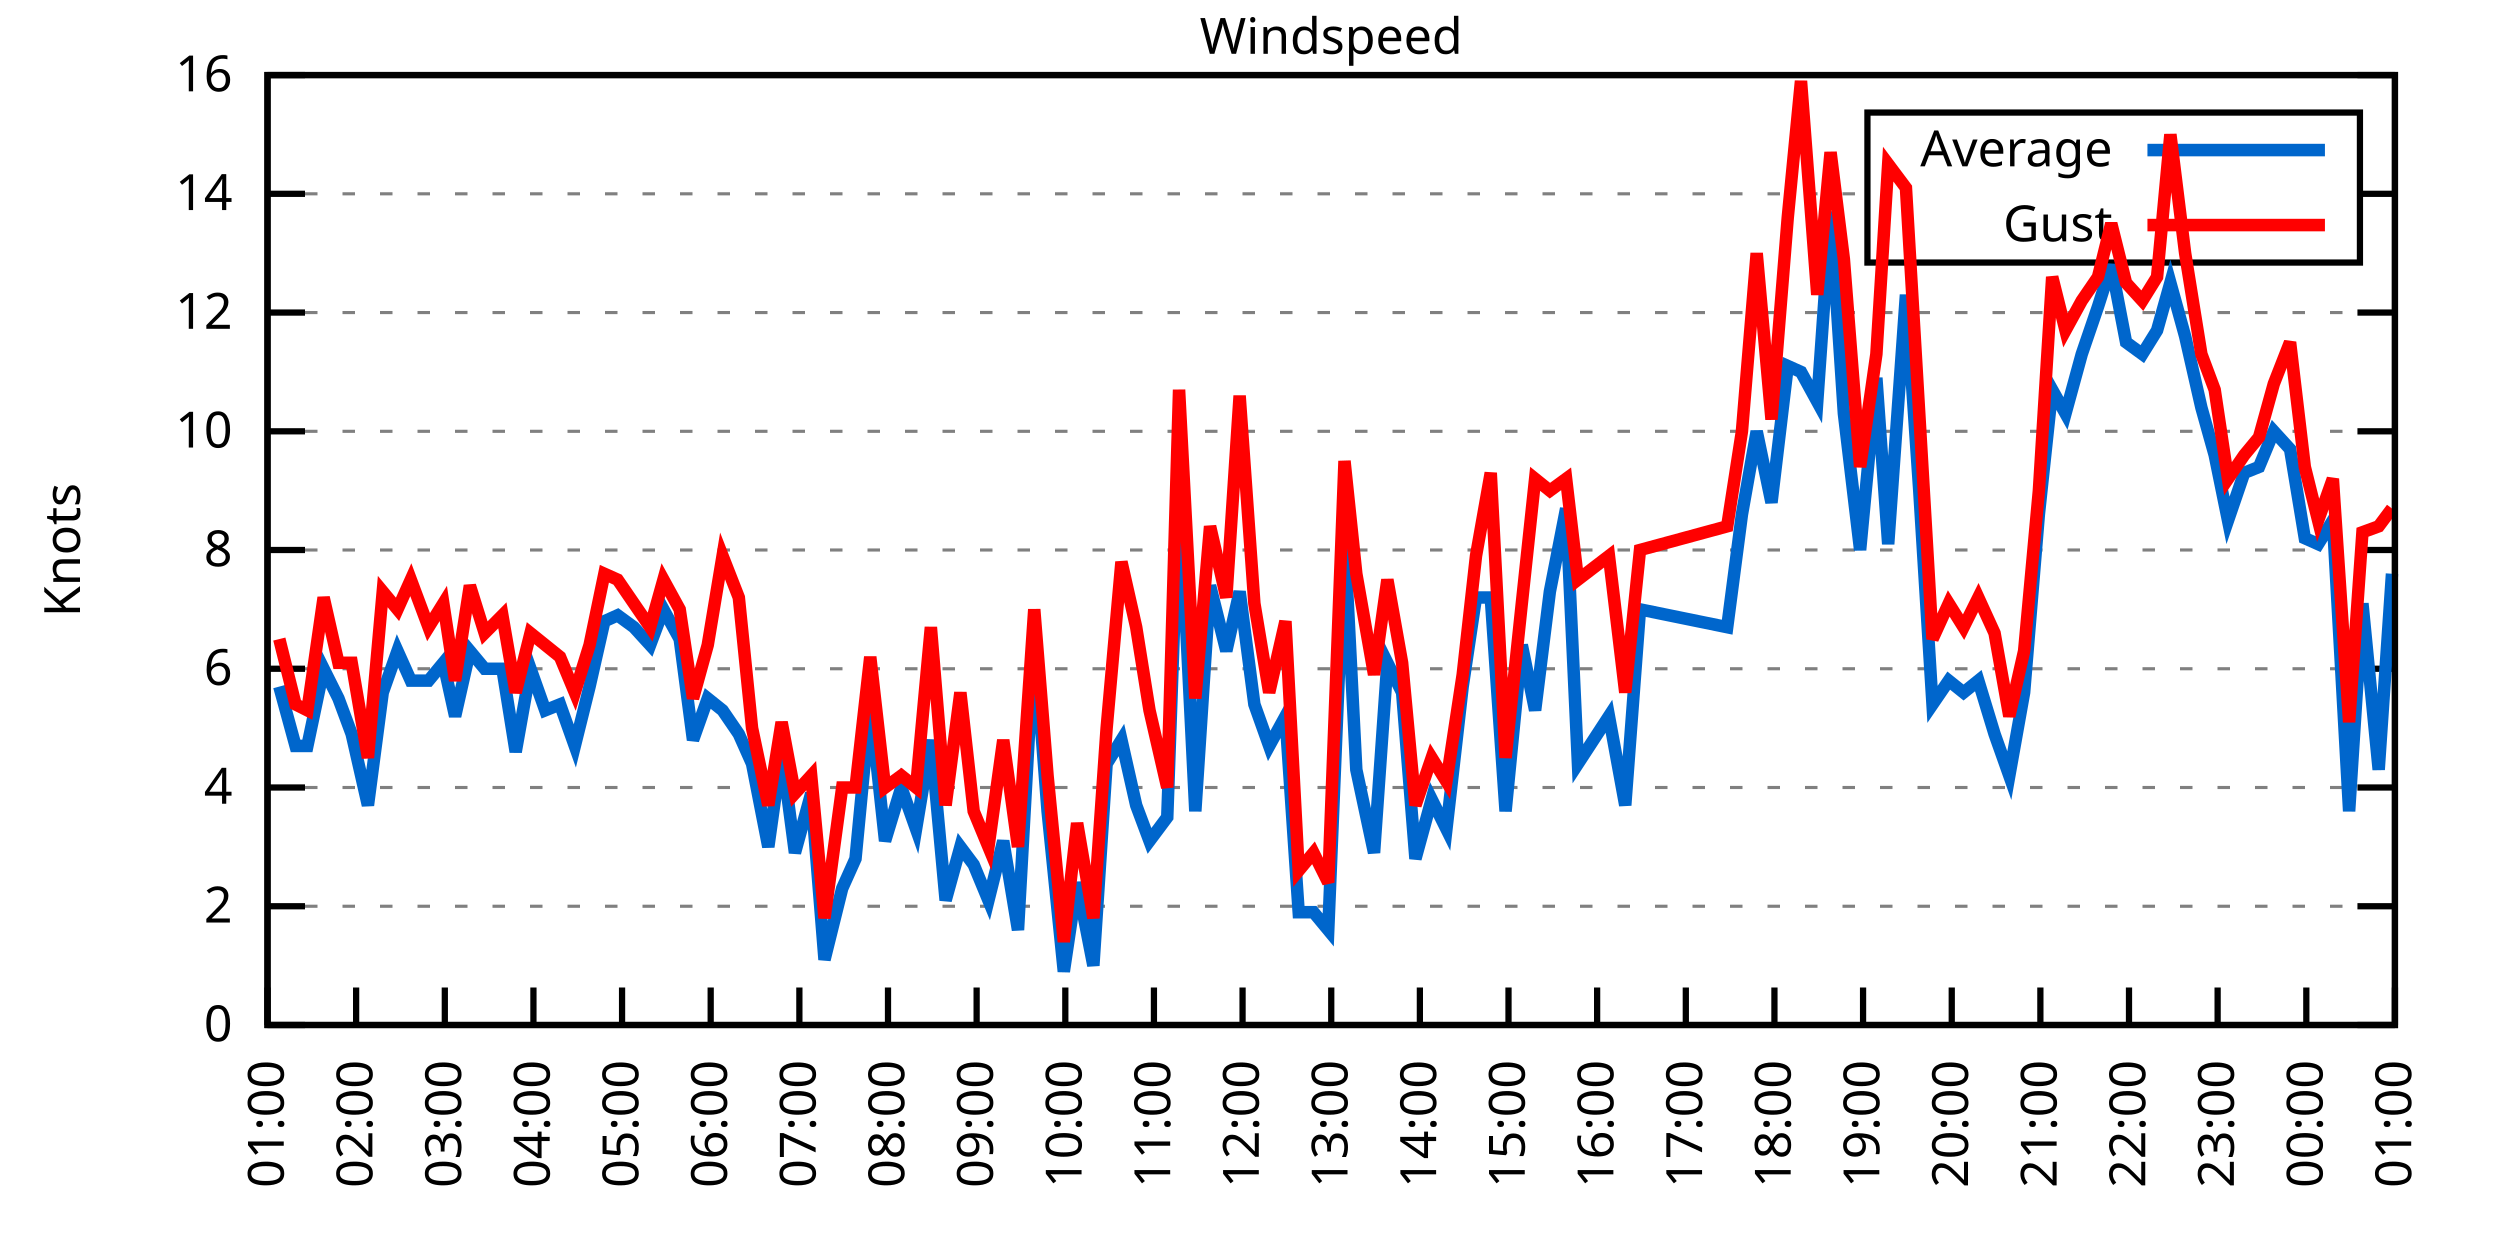
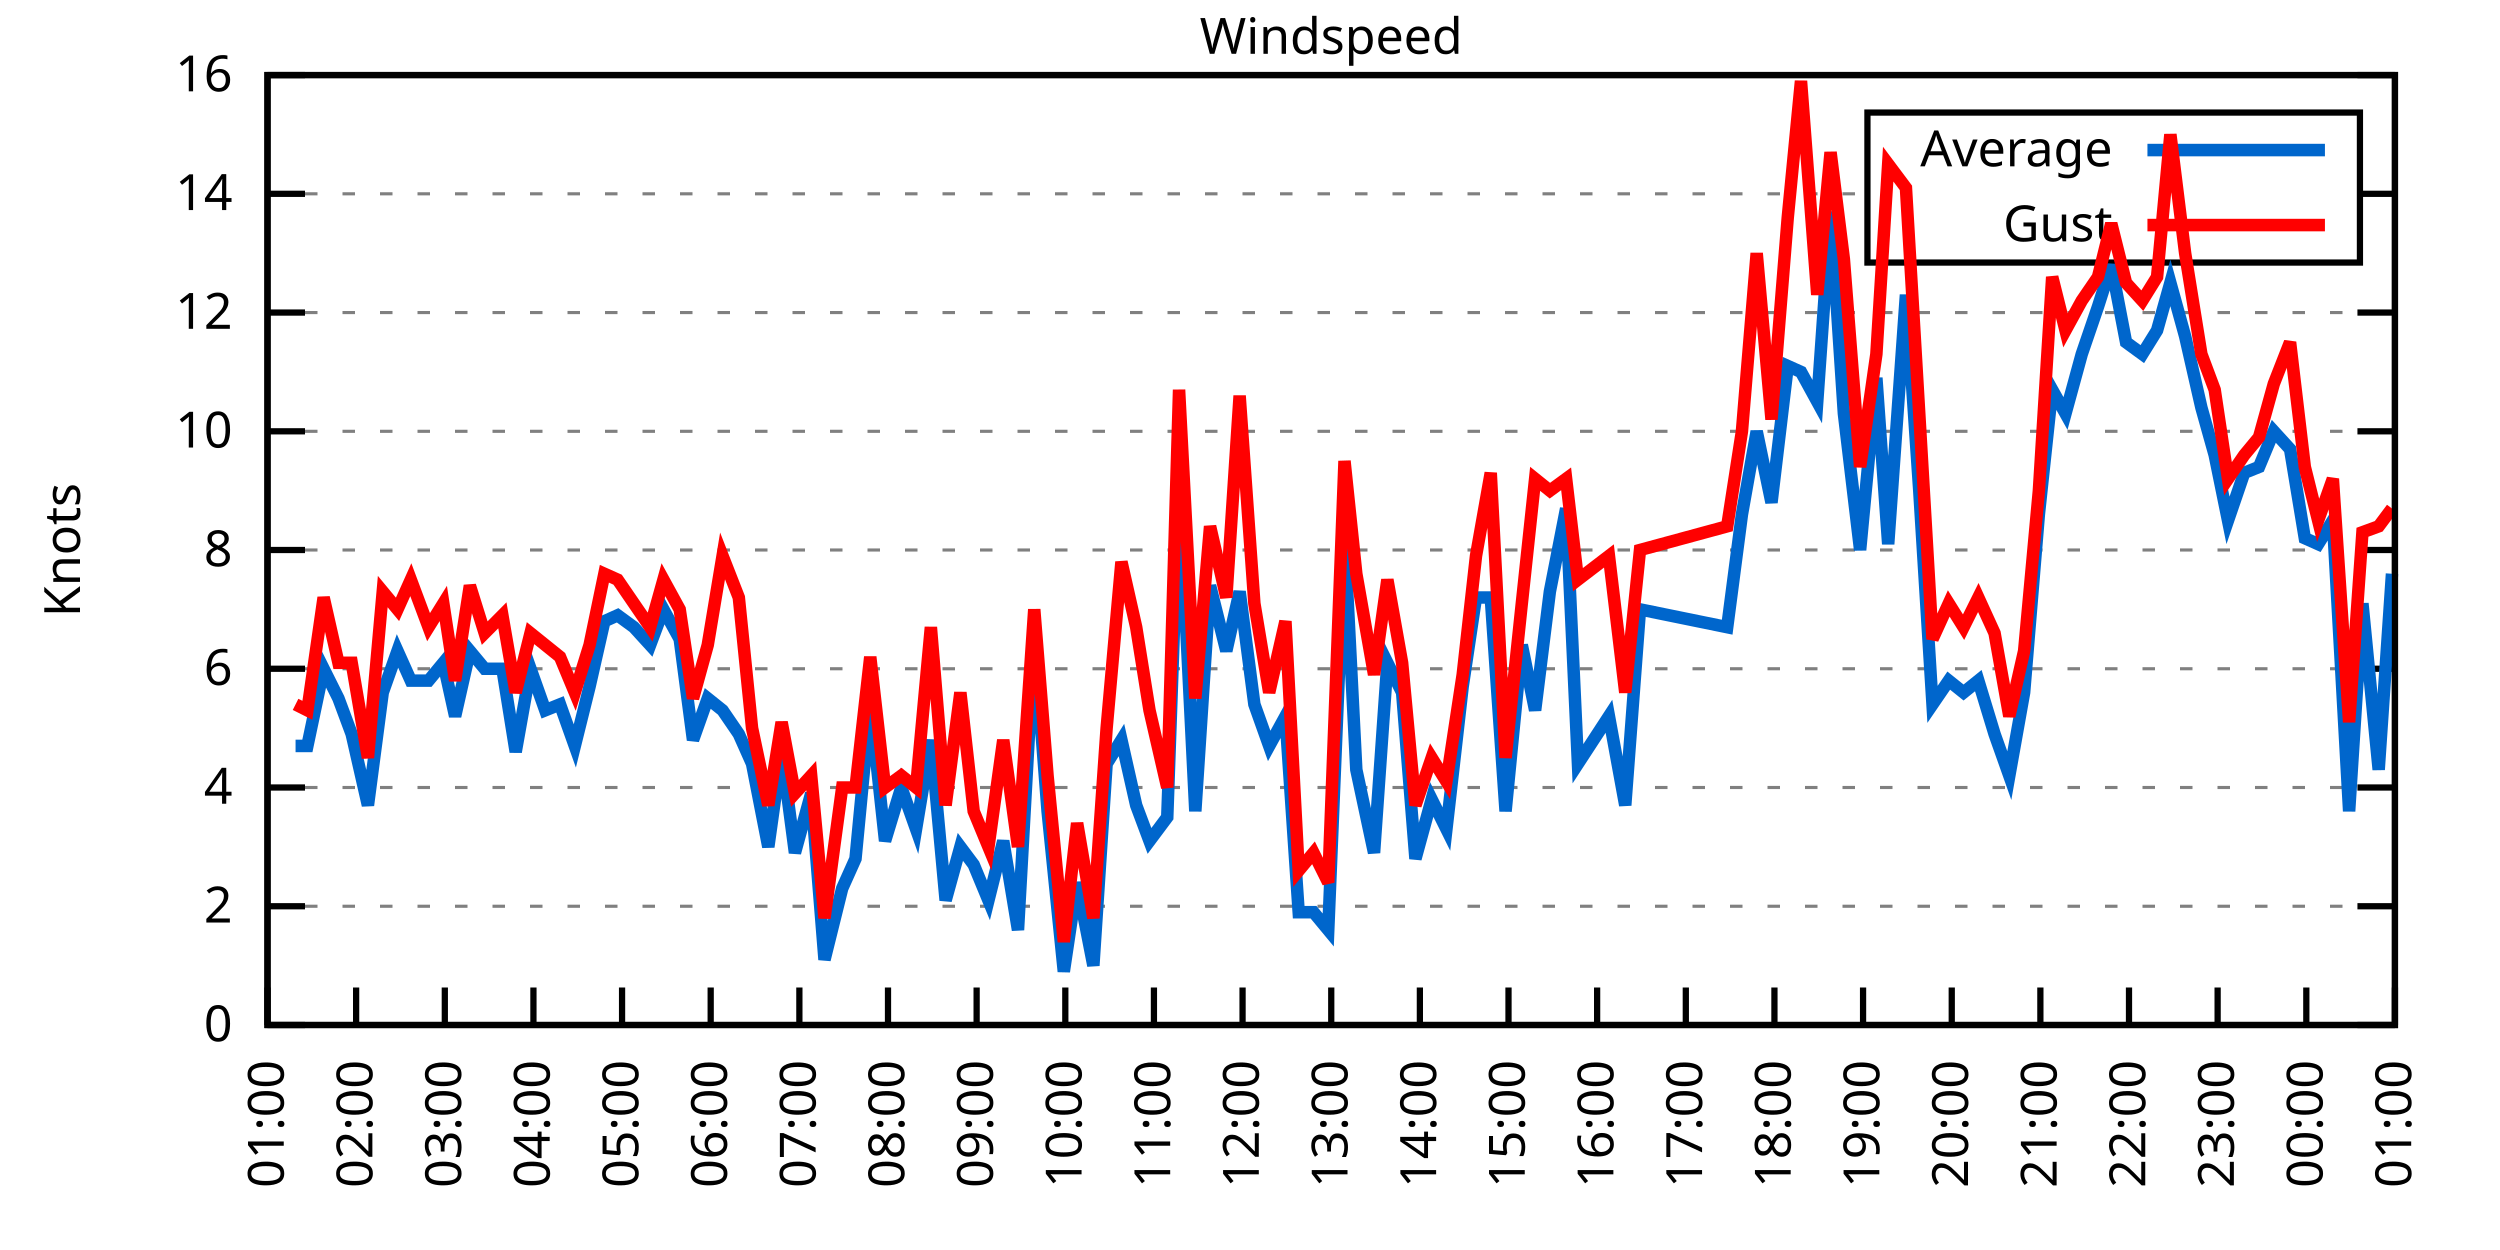
<svg xmlns="http://www.w3.org/2000/svg" xmlns:xlink="http://www.w3.org/1999/xlink" width="400" height="200" viewBox="0 0 400 200">
  <g id="gnuplot_canvas">
    <rect x="0" y="0" width="400" height="200" fill="none" />
    <defs>
      <circle id="gpDot" r="0.5" stroke-width="0.5" stroke="currentColor" />
      <path id="gpPt0" stroke-width="0.333" stroke="currentColor" d="M-1,0 h2 M0,-1 v2" />
      <path id="gpPt1" stroke-width="0.333" stroke="currentColor" d="M-1,-1 L1,1 M1,-1 L-1,1" />
      <path id="gpPt2" stroke-width="0.333" stroke="currentColor" d="M-1,0 L1,0 M0,-1 L0,1 M-1,-1 L1,1 M-1,1 L1,-1" />
      <rect id="gpPt3" stroke-width="0.333" stroke="currentColor" x="-1" y="-1" width="2" height="2" />
      <rect id="gpPt4" stroke-width="0.333" stroke="currentColor" fill="currentColor" x="-1" y="-1" width="2" height="2" />
      <circle id="gpPt5" stroke-width="0.333" stroke="currentColor" cx="0" cy="0" r="1" />
      <use xlink:href="#gpPt5" id="gpPt6" fill="currentColor" stroke="none" />
      <path id="gpPt7" stroke-width="0.333" stroke="currentColor" d="M0,-1.33 L-1.33,0.67 L1.33,0.67 z" />
      <use xlink:href="#gpPt7" id="gpPt8" fill="currentColor" stroke="none" />
      <use xlink:href="#gpPt7" id="gpPt9" stroke="currentColor" transform="rotate(180)" />
      <use xlink:href="#gpPt9" id="gpPt10" fill="currentColor" stroke="none" />
      <use xlink:href="#gpPt3" id="gpPt11" stroke="currentColor" transform="rotate(45)" />
      <use xlink:href="#gpPt11" id="gpPt12" fill="currentColor" stroke="none" />
      <path id="gpPt13" stroke-width="0.333" stroke="currentColor" d="M0,1.330 L1.265,0.411 L0.782,-1.067 L-0.782,-1.076 L-1.265,0.411 z" />
      <use xlink:href="#gpPt13" id="gpPt14" fill="currentColor" stroke="none" />
      <filter id="textbox" filterUnits="objectBoundingBox" x="0" y="0" height="1" width="1">
        <feFlood flood-color="white" flood-opacity="1" result="bgnd" />
        <feComposite in="SourceGraphic" in2="bgnd" operator="atop" />
      </filter>
      <filter id="greybox" filterUnits="objectBoundingBox" x="0" y="0" height="1" width="1">
        <feFlood flood-color="lightgrey" flood-opacity="1" result="grey" />
        <feComposite in="SourceGraphic" in2="grey" operator="atop" />
      </filter>
    </defs>
    <g fill="none" color="white" stroke="currentColor" stroke-width="1.00" stroke-linecap="butt" stroke-linejoin="miter">
</g>
    <g fill="none" color="black" stroke="currentColor" stroke-width="1.00" stroke-linecap="butt" stroke-linejoin="miter">
      <g stroke="none" shape-rendering="crispEdges">
        <polygon fill="rgb(255, 255, 255)" points="42.80,164.00 383.18,164.00 383.18,12.02 42.80,12.02 " />
      </g>
    </g>
    <g fill="none" color="black" stroke="currentColor" stroke-width="1.00" stroke-linecap="butt" stroke-linejoin="miter">
</g>
    <g fill="none" color="black" stroke="black" stroke-width="0.50" stroke-linecap="butt" stroke-linejoin="miter">
</g>
    <g fill="none" color="gray" stroke="currentColor" stroke-width="0.50" stroke-linecap="butt" stroke-linejoin="miter">
      <path stroke="gray" stroke-dasharray="2,4" class="gridline" d="M42.80,164.00 L383.19,164.00  " />
    </g>
    <g fill="none" color="gray" stroke="gray" stroke-width="1.00" stroke-linecap="butt" stroke-linejoin="miter">
</g>
    <g fill="none" color="black" stroke="currentColor" stroke-width="1.00" stroke-linecap="butt" stroke-linejoin="miter">
      <path stroke="black" d="M42.80,164.00 L48.80,164.00 M383.19,164.00 L377.19,164.00  " />
      <g transform="translate(37.20,166.60)" stroke="none" fill="black" font-family="Sans" font-size="8.00" text-anchor="end">
        <text>
          <tspan font-family="Sans"> 0</tspan>
        </text>
      </g>
    </g>
    <g fill="none" color="black" stroke="currentColor" stroke-width="1.00" stroke-linecap="butt" stroke-linejoin="miter">
</g>
    <g fill="none" color="black" stroke="black" stroke-width="0.50" stroke-linecap="butt" stroke-linejoin="miter">
</g>
    <g fill="none" color="gray" stroke="currentColor" stroke-width="0.50" stroke-linecap="butt" stroke-linejoin="miter">
      <path stroke="gray" stroke-dasharray="2,4" class="gridline" d="M42.80,145.00 L383.19,145.00  " />
    </g>
    <g fill="none" color="gray" stroke="gray" stroke-width="1.00" stroke-linecap="butt" stroke-linejoin="miter">
</g>
    <g fill="none" color="black" stroke="currentColor" stroke-width="1.00" stroke-linecap="butt" stroke-linejoin="miter">
      <path stroke="black" d="M42.80,145.00 L48.80,145.00 M383.19,145.00 L377.19,145.00  " />
      <g transform="translate(37.20,147.60)" stroke="none" fill="black" font-family="Sans" font-size="8.00" text-anchor="end">
        <text>
          <tspan font-family="Sans"> 2</tspan>
        </text>
      </g>
    </g>
    <g fill="none" color="black" stroke="currentColor" stroke-width="1.00" stroke-linecap="butt" stroke-linejoin="miter">
</g>
    <g fill="none" color="black" stroke="black" stroke-width="0.50" stroke-linecap="butt" stroke-linejoin="miter">
</g>
    <g fill="none" color="gray" stroke="currentColor" stroke-width="0.50" stroke-linecap="butt" stroke-linejoin="miter">
      <path stroke="gray" stroke-dasharray="2,4" class="gridline" d="M42.80,126.00 L383.19,126.00  " />
    </g>
    <g fill="none" color="gray" stroke="gray" stroke-width="1.00" stroke-linecap="butt" stroke-linejoin="miter">
</g>
    <g fill="none" color="black" stroke="currentColor" stroke-width="1.00" stroke-linecap="butt" stroke-linejoin="miter">
      <path stroke="black" d="M42.80,126.00 L48.80,126.00 M383.19,126.00 L377.19,126.00  " />
      <g transform="translate(37.20,128.60)" stroke="none" fill="black" font-family="Sans" font-size="8.00" text-anchor="end">
        <text>
          <tspan font-family="Sans"> 4</tspan>
        </text>
      </g>
    </g>
    <g fill="none" color="black" stroke="currentColor" stroke-width="1.00" stroke-linecap="butt" stroke-linejoin="miter">
</g>
    <g fill="none" color="black" stroke="black" stroke-width="0.50" stroke-linecap="butt" stroke-linejoin="miter">
</g>
    <g fill="none" color="gray" stroke="currentColor" stroke-width="0.50" stroke-linecap="butt" stroke-linejoin="miter">
      <path stroke="gray" stroke-dasharray="2,4" class="gridline" d="M42.80,107.00 L383.19,107.00  " />
    </g>
    <g fill="none" color="gray" stroke="gray" stroke-width="1.00" stroke-linecap="butt" stroke-linejoin="miter">
</g>
    <g fill="none" color="black" stroke="currentColor" stroke-width="1.00" stroke-linecap="butt" stroke-linejoin="miter">
      <path stroke="black" d="M42.80,107.00 L48.80,107.00 M383.19,107.00 L377.19,107.00  " />
      <g transform="translate(37.20,109.60)" stroke="none" fill="black" font-family="Sans" font-size="8.00" text-anchor="end">
        <text>
          <tspan font-family="Sans"> 6</tspan>
        </text>
      </g>
    </g>
    <g fill="none" color="black" stroke="currentColor" stroke-width="1.00" stroke-linecap="butt" stroke-linejoin="miter">
</g>
    <g fill="none" color="black" stroke="black" stroke-width="0.50" stroke-linecap="butt" stroke-linejoin="miter">
</g>
    <g fill="none" color="gray" stroke="currentColor" stroke-width="0.50" stroke-linecap="butt" stroke-linejoin="miter">
      <path stroke="gray" stroke-dasharray="2,4" class="gridline" d="M42.80,88.00 L383.19,88.00  " />
    </g>
    <g fill="none" color="gray" stroke="gray" stroke-width="1.00" stroke-linecap="butt" stroke-linejoin="miter">
</g>
    <g fill="none" color="black" stroke="currentColor" stroke-width="1.00" stroke-linecap="butt" stroke-linejoin="miter">
      <path stroke="black" d="M42.80,88.00 L48.80,88.00 M383.19,88.00 L377.19,88.00  " />
      <g transform="translate(37.20,90.60)" stroke="none" fill="black" font-family="Sans" font-size="8.00" text-anchor="end">
        <text>
          <tspan font-family="Sans"> 8</tspan>
        </text>
      </g>
    </g>
    <g fill="none" color="black" stroke="currentColor" stroke-width="1.00" stroke-linecap="butt" stroke-linejoin="miter">
</g>
    <g fill="none" color="black" stroke="black" stroke-width="0.50" stroke-linecap="butt" stroke-linejoin="miter">
</g>
    <g fill="none" color="gray" stroke="currentColor" stroke-width="0.50" stroke-linecap="butt" stroke-linejoin="miter">
      <path stroke="gray" stroke-dasharray="2,4" class="gridline" d="M42.80,69.01 L383.19,69.01  " />
    </g>
    <g fill="none" color="gray" stroke="gray" stroke-width="1.00" stroke-linecap="butt" stroke-linejoin="miter">
</g>
    <g fill="none" color="black" stroke="currentColor" stroke-width="1.00" stroke-linecap="butt" stroke-linejoin="miter">
      <path stroke="black" d="M42.80,69.01 L48.80,69.01 M383.19,69.01 L377.19,69.01  " />
      <g transform="translate(37.20,71.61)" stroke="none" fill="black" font-family="Sans" font-size="8.00" text-anchor="end">
        <text>
          <tspan font-family="Sans"> 10</tspan>
        </text>
      </g>
    </g>
    <g fill="none" color="black" stroke="currentColor" stroke-width="1.00" stroke-linecap="butt" stroke-linejoin="miter">
</g>
    <g fill="none" color="black" stroke="black" stroke-width="0.50" stroke-linecap="butt" stroke-linejoin="miter">
</g>
    <g fill="none" color="gray" stroke="currentColor" stroke-width="0.50" stroke-linecap="butt" stroke-linejoin="miter">
      <path stroke="gray" stroke-dasharray="2,4" class="gridline" d="M42.80,50.01 L383.19,50.01  " />
    </g>
    <g fill="none" color="gray" stroke="gray" stroke-width="1.00" stroke-linecap="butt" stroke-linejoin="miter">
</g>
    <g fill="none" color="black" stroke="currentColor" stroke-width="1.00" stroke-linecap="butt" stroke-linejoin="miter">
      <path stroke="black" d="M42.80,50.01 L48.80,50.01 M383.19,50.01 L377.19,50.01  " />
      <g transform="translate(37.20,52.61)" stroke="none" fill="black" font-family="Sans" font-size="8.00" text-anchor="end">
        <text>
          <tspan font-family="Sans"> 12</tspan>
        </text>
      </g>
    </g>
    <g fill="none" color="black" stroke="currentColor" stroke-width="1.00" stroke-linecap="butt" stroke-linejoin="miter">
</g>
    <g fill="none" color="black" stroke="black" stroke-width="0.50" stroke-linecap="butt" stroke-linejoin="miter">
</g>
    <g fill="none" color="gray" stroke="currentColor" stroke-width="0.50" stroke-linecap="butt" stroke-linejoin="miter">
      <path stroke="gray" stroke-dasharray="2,4" class="gridline" d="M42.80,31.01 L298.79,31.01 M377.59,31.01 L383.19,31.01  " />
    </g>
    <g fill="none" color="gray" stroke="gray" stroke-width="1.00" stroke-linecap="butt" stroke-linejoin="miter">
</g>
    <g fill="none" color="black" stroke="currentColor" stroke-width="1.00" stroke-linecap="butt" stroke-linejoin="miter">
      <path stroke="black" d="M42.80,31.01 L48.80,31.01 M383.19,31.01 L377.19,31.01  " />
      <g transform="translate(37.20,33.61)" stroke="none" fill="black" font-family="Sans" font-size="8.00" text-anchor="end">
        <text>
          <tspan font-family="Sans"> 14</tspan>
        </text>
      </g>
    </g>
    <g fill="none" color="black" stroke="currentColor" stroke-width="1.00" stroke-linecap="butt" stroke-linejoin="miter">
</g>
    <g fill="none" color="black" stroke="black" stroke-width="0.50" stroke-linecap="butt" stroke-linejoin="miter">
</g>
    <g fill="none" color="gray" stroke="currentColor" stroke-width="0.50" stroke-linecap="butt" stroke-linejoin="miter">
      <path stroke="gray" stroke-dasharray="2,4" class="gridline" d="M42.80,12.01 L383.19,12.01  " />
    </g>
    <g fill="none" color="gray" stroke="gray" stroke-width="1.00" stroke-linecap="butt" stroke-linejoin="miter">
</g>
    <g fill="none" color="black" stroke="currentColor" stroke-width="1.00" stroke-linecap="butt" stroke-linejoin="miter">
      <path stroke="black" d="M42.80,12.01 L48.80,12.01 M383.19,12.01 L377.19,12.01  " />
      <g transform="translate(37.20,14.61)" stroke="none" fill="black" font-family="Sans" font-size="8.00" text-anchor="end">
        <text>
          <tspan font-family="Sans"> 16</tspan>
        </text>
      </g>
    </g>
    <g fill="none" color="black" stroke="currentColor" stroke-width="1.00" stroke-linecap="butt" stroke-linejoin="miter">
      <path stroke="black" d="M42.80,164.00 L42.80,158.00  " />
      <g transform="translate(45.40,169.60) rotate(270.00)" stroke="none" fill="black" font-family="Sans" font-size="8.00" text-anchor="end">
        <text>
          <tspan font-family="Sans">01:00</tspan>
        </text>
      </g>
    </g>
    <g fill="none" color="black" stroke="currentColor" stroke-width="1.00" stroke-linecap="butt" stroke-linejoin="miter">
      <path stroke="black" d="M56.98,164.00 L56.98,158.00  " />
      <g transform="translate(59.58,169.60) rotate(270.00)" stroke="none" fill="black" font-family="Sans" font-size="8.00" text-anchor="end">
        <text>
          <tspan font-family="Sans">02:00</tspan>
        </text>
      </g>
    </g>
    <g fill="none" color="black" stroke="currentColor" stroke-width="1.00" stroke-linecap="butt" stroke-linejoin="miter">
      <path stroke="black" d="M71.17,164.00 L71.17,158.00  " />
      <g transform="translate(73.77,169.60) rotate(270.00)" stroke="none" fill="black" font-family="Sans" font-size="8.00" text-anchor="end">
        <text>
          <tspan font-family="Sans">03:00</tspan>
        </text>
      </g>
    </g>
    <g fill="none" color="black" stroke="currentColor" stroke-width="1.00" stroke-linecap="butt" stroke-linejoin="miter">
      <path stroke="black" d="M85.35,164.00 L85.35,158.00  " />
      <g transform="translate(87.95,169.60) rotate(270.00)" stroke="none" fill="black" font-family="Sans" font-size="8.00" text-anchor="end">
        <text>
          <tspan font-family="Sans">04:00</tspan>
        </text>
      </g>
    </g>
    <g fill="none" color="black" stroke="currentColor" stroke-width="1.00" stroke-linecap="butt" stroke-linejoin="miter">
      <path stroke="black" d="M99.53,164.00 L99.53,158.00  " />
      <g transform="translate(102.13,169.60) rotate(270.00)" stroke="none" fill="black" font-family="Sans" font-size="8.00" text-anchor="end">
        <text>
          <tspan font-family="Sans">05:00</tspan>
        </text>
      </g>
    </g>
    <g fill="none" color="black" stroke="currentColor" stroke-width="1.00" stroke-linecap="butt" stroke-linejoin="miter">
      <path stroke="black" d="M113.71,164.00 L113.71,158.00  " />
      <g transform="translate(116.31,169.60) rotate(270.00)" stroke="none" fill="black" font-family="Sans" font-size="8.00" text-anchor="end">
        <text>
          <tspan font-family="Sans">06:00</tspan>
        </text>
      </g>
    </g>
    <g fill="none" color="black" stroke="currentColor" stroke-width="1.00" stroke-linecap="butt" stroke-linejoin="miter">
      <path stroke="black" d="M127.90,164.00 L127.90,158.00  " />
      <g transform="translate(130.50,169.60) rotate(270.00)" stroke="none" fill="black" font-family="Sans" font-size="8.00" text-anchor="end">
        <text>
          <tspan font-family="Sans">07:00</tspan>
        </text>
      </g>
    </g>
    <g fill="none" color="black" stroke="currentColor" stroke-width="1.00" stroke-linecap="butt" stroke-linejoin="miter">
      <path stroke="black" d="M142.08,164.00 L142.08,158.00  " />
      <g transform="translate(144.68,169.60) rotate(270.00)" stroke="none" fill="black" font-family="Sans" font-size="8.00" text-anchor="end">
        <text>
          <tspan font-family="Sans">08:00</tspan>
        </text>
      </g>
    </g>
    <g fill="none" color="black" stroke="currentColor" stroke-width="1.00" stroke-linecap="butt" stroke-linejoin="miter">
      <path stroke="black" d="M156.26,164.00 L156.26,158.00  " />
      <g transform="translate(158.86,169.60) rotate(270.00)" stroke="none" fill="black" font-family="Sans" font-size="8.00" text-anchor="end">
        <text>
          <tspan font-family="Sans">09:00</tspan>
        </text>
      </g>
    </g>
    <g fill="none" color="black" stroke="currentColor" stroke-width="1.00" stroke-linecap="butt" stroke-linejoin="miter">
      <path stroke="black" d="M170.45,164.00 L170.45,158.00  " />
      <g transform="translate(173.05,169.60) rotate(270.00)" stroke="none" fill="black" font-family="Sans" font-size="8.00" text-anchor="end">
        <text>
          <tspan font-family="Sans">10:00</tspan>
        </text>
      </g>
    </g>
    <g fill="none" color="black" stroke="currentColor" stroke-width="1.00" stroke-linecap="butt" stroke-linejoin="miter">
      <path stroke="black" d="M184.63,164.00 L184.63,158.00  " />
      <g transform="translate(187.23,169.60) rotate(270.00)" stroke="none" fill="black" font-family="Sans" font-size="8.00" text-anchor="end">
        <text>
          <tspan font-family="Sans">11:00</tspan>
        </text>
      </g>
    </g>
    <g fill="none" color="black" stroke="currentColor" stroke-width="1.00" stroke-linecap="butt" stroke-linejoin="miter">
      <path stroke="black" d="M198.81,164.00 L198.81,158.00  " />
      <g transform="translate(201.41,169.60) rotate(270.00)" stroke="none" fill="black" font-family="Sans" font-size="8.00" text-anchor="end">
        <text>
          <tspan font-family="Sans">12:00</tspan>
        </text>
      </g>
    </g>
    <g fill="none" color="black" stroke="currentColor" stroke-width="1.00" stroke-linecap="butt" stroke-linejoin="miter">
      <path stroke="black" d="M213.00,164.00 L213.00,158.00  " />
      <g transform="translate(215.60,169.60) rotate(270.00)" stroke="none" fill="black" font-family="Sans" font-size="8.00" text-anchor="end">
        <text>
          <tspan font-family="Sans">13:00</tspan>
        </text>
      </g>
    </g>
    <g fill="none" color="black" stroke="currentColor" stroke-width="1.00" stroke-linecap="butt" stroke-linejoin="miter">
      <path stroke="black" d="M227.18,164.00 L227.18,158.00  " />
      <g transform="translate(229.78,169.60) rotate(270.00)" stroke="none" fill="black" font-family="Sans" font-size="8.00" text-anchor="end">
        <text>
          <tspan font-family="Sans">14:00</tspan>
        </text>
      </g>
    </g>
    <g fill="none" color="black" stroke="currentColor" stroke-width="1.00" stroke-linecap="butt" stroke-linejoin="miter">
      <path stroke="black" d="M241.36,164.00 L241.36,158.00  " />
      <g transform="translate(243.96,169.60) rotate(270.00)" stroke="none" fill="black" font-family="Sans" font-size="8.00" text-anchor="end">
        <text>
          <tspan font-family="Sans">15:00</tspan>
        </text>
      </g>
    </g>
    <g fill="none" color="black" stroke="currentColor" stroke-width="1.00" stroke-linecap="butt" stroke-linejoin="miter">
      <path stroke="black" d="M255.54,164.00 L255.54,158.00  " />
      <g transform="translate(258.14,169.60) rotate(270.00)" stroke="none" fill="black" font-family="Sans" font-size="8.00" text-anchor="end">
        <text>
          <tspan font-family="Sans">16:00</tspan>
        </text>
      </g>
    </g>
    <g fill="none" color="black" stroke="currentColor" stroke-width="1.00" stroke-linecap="butt" stroke-linejoin="miter">
      <path stroke="black" d="M269.73,164.00 L269.73,158.00  " />
      <g transform="translate(272.33,169.60) rotate(270.00)" stroke="none" fill="black" font-family="Sans" font-size="8.00" text-anchor="end">
        <text>
          <tspan font-family="Sans">17:00</tspan>
        </text>
      </g>
    </g>
    <g fill="none" color="black" stroke="currentColor" stroke-width="1.00" stroke-linecap="butt" stroke-linejoin="miter">
      <path stroke="black" d="M283.91,164.00 L283.91,158.00  " />
      <g transform="translate(286.51,169.60) rotate(270.00)" stroke="none" fill="black" font-family="Sans" font-size="8.00" text-anchor="end">
        <text>
          <tspan font-family="Sans">18:00</tspan>
        </text>
      </g>
    </g>
    <g fill="none" color="black" stroke="currentColor" stroke-width="1.00" stroke-linecap="butt" stroke-linejoin="miter">
      <path stroke="black" d="M298.09,164.00 L298.09,158.00  " />
      <g transform="translate(300.69,169.60) rotate(270.00)" stroke="none" fill="black" font-family="Sans" font-size="8.00" text-anchor="end">
        <text>
          <tspan font-family="Sans">19:00</tspan>
        </text>
      </g>
    </g>
    <g fill="none" color="black" stroke="currentColor" stroke-width="1.00" stroke-linecap="butt" stroke-linejoin="miter">
      <path stroke="black" d="M312.28,164.00 L312.28,158.00  " />
      <g transform="translate(314.88,169.60) rotate(270.00)" stroke="none" fill="black" font-family="Sans" font-size="8.00" text-anchor="end">
        <text>
          <tspan font-family="Sans">20:00</tspan>
        </text>
      </g>
    </g>
    <g fill="none" color="black" stroke="currentColor" stroke-width="1.00" stroke-linecap="butt" stroke-linejoin="miter">
      <path stroke="black" d="M326.46,164.00 L326.46,158.00  " />
      <g transform="translate(329.06,169.60) rotate(270.00)" stroke="none" fill="black" font-family="Sans" font-size="8.00" text-anchor="end">
        <text>
          <tspan font-family="Sans">21:00</tspan>
        </text>
      </g>
    </g>
    <g fill="none" color="black" stroke="currentColor" stroke-width="1.00" stroke-linecap="butt" stroke-linejoin="miter">
      <path stroke="black" d="M340.64,164.00 L340.64,158.00  " />
      <g transform="translate(343.24,169.60) rotate(270.00)" stroke="none" fill="black" font-family="Sans" font-size="8.00" text-anchor="end">
        <text>
          <tspan font-family="Sans">22:00</tspan>
        </text>
      </g>
    </g>
    <g fill="none" color="black" stroke="currentColor" stroke-width="1.00" stroke-linecap="butt" stroke-linejoin="miter">
      <path stroke="black" d="M354.82,164.00 L354.82,158.00  " />
      <g transform="translate(357.42,169.60) rotate(270.00)" stroke="none" fill="black" font-family="Sans" font-size="8.00" text-anchor="end">
        <text>
          <tspan font-family="Sans">23:00</tspan>
        </text>
      </g>
    </g>
    <g fill="none" color="black" stroke="currentColor" stroke-width="1.00" stroke-linecap="butt" stroke-linejoin="miter">
      <path stroke="black" d="M369.01,164.00 L369.01,158.00  " />
      <g transform="translate(371.61,169.60) rotate(270.00)" stroke="none" fill="black" font-family="Sans" font-size="8.00" text-anchor="end">
        <text>
          <tspan font-family="Sans">00:00</tspan>
        </text>
      </g>
    </g>
    <g fill="none" color="black" stroke="currentColor" stroke-width="1.00" stroke-linecap="butt" stroke-linejoin="miter">
      <path stroke="black" d="M383.19,164.00 L383.19,158.00  " />
      <g transform="translate(385.79,169.60) rotate(270.00)" stroke="none" fill="black" font-family="Sans" font-size="8.00" text-anchor="end">
        <text>
          <tspan font-family="Sans">01:00</tspan>
        </text>
      </g>
    </g>
    <g fill="none" color="black" stroke="currentColor" stroke-width="1.00" stroke-linecap="butt" stroke-linejoin="miter">
</g>
    <g fill="none" color="black" stroke="currentColor" stroke-width="1.00" stroke-linecap="butt" stroke-linejoin="miter">
      <path stroke="black" d="M42.80,12.01 L42.80,164.00 L383.19,164.00 L383.19,12.01 L42.80,12.01 Z  " />
    </g>
    <g fill="none" color="black" stroke="currentColor" stroke-width="1.00" stroke-linecap="butt" stroke-linejoin="miter">
</g>
    <g fill="none" color="black" stroke="currentColor" stroke-width="1.00" stroke-linecap="butt" stroke-linejoin="miter">
      <path stroke="black" d="M298.79,42.01 L298.79,18.01 L377.59,18.01 L377.59,42.01 L298.79,42.01 Z  " />
    </g>
    <g id="Windspeed_plot_1">
      <g fill="none" color="white" stroke="black" stroke-width="2.00" stroke-linecap="butt" stroke-linejoin="miter">
</g>
      <g fill="none" color="black" stroke="currentColor" stroke-width="2.00" stroke-linecap="butt" stroke-linejoin="miter">
        <g transform="translate(337.99,26.61)" stroke="none" fill="black" font-family="Sans" font-size="8.00" text-anchor="end">
          <text>
            <tspan font-family="Sans">Average</tspan>
          </text>
        </g>
      </g>
      <g fill="none" color="black" stroke="currentColor" stroke-width="2.00" stroke-linecap="butt" stroke-linejoin="miter">
-         <path stroke="rgb(  0, 102, 204)" d="M343.59,24.01 L371.99,24.01 M44.69,109.85 L47.29,119.35 L49.18,119.35 L51.78,107.00 L54.15,111.75 L56.27,117.45   L58.87,128.85 L61.24,110.80 L63.60,104.15 L65.73,108.90 L68.57,108.90 L70.93,106.05 L72.82,114.60 L75.18,104.15   L77.55,107.00 L80.38,107.00 L82.51,120.30 L84.88,107.00 L87.24,113.65 L89.60,112.70 L91.97,119.35 L94.33,109.85   L96.70,99.40 L98.82,98.45 L101.42,100.35 L104.02,103.20 L106.15,97.50 L108.75,102.25 L110.88,118.40 L113.24,111.75   L115.61,113.65 L118.21,117.45 L120.33,122.20 L122.93,135.50 L125.06,120.30 L127.19,136.45 L129.79,126.95 L131.92,153.55   L134.75,142.15 L136.88,137.40 L139.24,112.70 L141.61,134.55 L144.21,126.00 L146.57,132.65 L148.94,118.40 L151.30,144.05   L153.66,135.50 L155.79,138.35 L158.15,144.05 L160.52,134.55 L162.88,148.80 L165.48,102.25 L167.61,129.80 L170.21,155.45   L172.34,141.20 L174.94,154.50 L177.06,122.20 L179.43,118.40 L181.79,128.85 L183.92,134.55 L186.76,130.75 L188.65,77.56   L191.25,129.80 L193.61,93.70 L196.21,104.15 L198.34,94.65 L200.70,112.70 L203.07,119.35 L205.67,114.60 L207.79,145.95   L210.16,145.95 L212.52,148.80 L215.12,86.11 L217.01,123.15 L219.85,136.45 L221.98,106.05 L224.34,110.80 L226.47,137.40   L229.07,127.90 L231.43,132.65 L234.03,109.85 L236.16,95.60 L238.52,95.60 L240.89,129.80 L243.49,103.20 L245.62,113.65   L247.98,94.65 L250.58,81.36 L252.47,122.20 L257.43,114.60 L260.04,128.85 L262.40,97.50 L276.35,100.35 L278.71,82.31   L281.07,69.01 L283.44,80.41 L286.04,58.56 L288.16,59.51 L290.76,64.26 L292.89,33.86 L295.02,66.16 L297.62,88.00   L300.22,60.46 L302.11,87.06 L304.95,47.16 L307.08,78.51 L309.20,112.70 L311.80,108.90 L314.17,110.80 L316.53,108.90   L319.13,117.45 L321.49,124.10 L323.86,110.80 L326.22,82.31 L328.35,62.36 L330.48,66.16 L333.08,56.66 L335.68,49.06   L337.80,42.41 L340.17,54.76 L342.77,56.66 L345.13,52.86 L347.26,45.26 L349.62,53.81 L352.22,65.21 L354.35,72.81   L356.48,83.26 L359.08,75.66 L361.44,74.71 L363.81,69.01 L366.41,71.86 L368.77,86.11 L370.90,87.06 L373.26,83.26   L375.86,129.80 L377.99,96.55 L380.59,123.15 L382.72,91.80  " />
+         <path stroke="rgb(  0, 102, 204)" d="M343.59,24.01 L371.99,24.01 M47.29,119.35 L49.18,119.35 L51.78,107.00 L54.15,111.75 L56.27,117.45 L58.87,128.85   L61.24,110.80 L63.60,104.15 L65.73,108.90 L68.57,108.90 L70.93,106.05 L72.82,114.60 L75.18,104.15 L77.55,107.00   L80.38,107.00 L82.51,120.30 L84.88,107.00 L87.24,113.65 L89.60,112.70 L91.97,119.35 L94.33,109.85 L96.70,99.40   L98.82,98.45 L101.42,100.35 L104.02,103.20 L106.15,97.50 L108.75,102.25 L110.88,118.40 L113.24,111.75 L115.61,113.65   L118.21,117.45 L120.33,122.20 L122.93,135.50 L125.06,120.30 L127.19,136.45 L129.79,126.95 L131.92,153.55 L134.75,142.15   L136.88,137.40 L139.24,112.70 L141.61,134.55 L144.21,126.00 L146.57,132.65 L148.94,118.40 L151.30,144.05 L153.66,135.50   L155.79,138.35 L158.15,144.05 L160.52,134.55 L162.88,148.80 L165.48,102.25 L167.61,129.80 L170.21,155.45 L172.34,141.20   L174.94,154.50 L177.06,122.20 L179.43,118.40 L181.79,128.85 L183.92,134.55 L186.76,130.75 L188.65,77.56 L191.25,129.80   L193.61,93.70 L196.21,104.15 L198.34,94.65 L200.70,112.70 L203.07,119.35 L205.67,114.60 L207.79,145.95 L210.16,145.95   L212.52,148.80 L215.12,86.11 L217.01,123.15 L219.85,136.45 L221.98,106.05 L224.34,110.80 L226.47,137.40 L229.07,127.90   L231.43,132.65 L234.03,109.85 L236.16,95.60 L238.52,95.60 L240.89,129.80 L243.49,103.20 L245.62,113.65 L247.98,94.65   L250.58,81.36 L252.47,122.20 L257.43,114.60 L260.04,128.85 L262.40,97.50 L276.35,100.35 L278.71,82.31 L281.07,69.01   L283.44,80.41 L286.04,58.56 L288.16,59.51 L290.76,64.26 L292.89,33.86 L295.02,66.16 L297.62,88.00 L300.22,60.46   L302.11,87.06 L304.95,47.16 L307.08,78.51 L309.20,112.70 L311.80,108.90 L314.17,110.80 L316.53,108.90 L319.13,117.45   L321.49,124.10 L323.86,110.80 L326.22,82.31 L328.35,62.36 L330.48,66.16 L333.08,56.66 L335.68,49.06 L337.80,42.41   L340.17,54.76 L342.77,56.66 L345.13,52.86 L347.26,45.26 L349.62,53.81 L352.22,65.21 L354.35,72.81 L356.48,83.26   L359.08,75.66 L361.44,74.71 L363.81,69.01 L366.41,71.86 L368.77,86.11 L370.90,87.06 L373.26,83.26 L375.86,129.80   L377.99,96.55 L380.59,123.15 L382.72,91.80  " />
      </g>
    </g>
    <g id="Windspeed_plot_2">
      <g fill="none" color="black" stroke="currentColor" stroke-width="2.00" stroke-linecap="butt" stroke-linejoin="miter">
        <g transform="translate(337.99,38.61)" stroke="none" fill="black" font-family="Sans" font-size="8.00" text-anchor="end">
          <text>
            <tspan font-family="Sans">Gust</tspan>
          </text>
        </g>
      </g>
      <g fill="none" color="black" stroke="currentColor" stroke-width="2.00" stroke-linecap="butt" stroke-linejoin="miter">
-         <path stroke="rgb(255,   0,   0)" d="M343.59,36.01 L371.99,36.01 M44.69,102.25 L47.29,112.70 L49.18,113.65 L51.78,95.60 L54.15,106.05 L56.27,106.05   L58.87,121.25 L61.24,94.65 L63.60,97.50 L65.73,92.75 L68.57,100.35 L70.93,96.55 L72.82,108.90 L75.18,93.70   L77.55,101.30 L80.38,98.45 L82.51,110.80 L84.88,101.30 L87.24,103.20 L89.60,105.10 L91.97,110.80 L94.33,103.20   L96.70,91.80 L98.82,92.75 L101.42,96.55 L104.02,100.35 L106.15,92.75 L108.75,97.50 L110.88,111.75 L113.24,103.20   L115.61,88.95 L118.21,95.60 L120.33,116.50 L122.93,128.85 L125.06,115.55 L127.19,126.95 L129.79,124.10 L131.92,146.90   L134.75,126.00 L136.88,126.00 L139.24,105.10 L141.61,126.00 L144.21,124.10 L146.57,126.00 L148.94,100.35 L151.30,128.85   L153.66,110.80 L155.79,129.80 L158.15,135.50 L160.52,118.40 L162.88,135.50 L165.48,97.50 L167.61,124.10 L170.21,150.70   L172.34,131.70 L174.94,146.90 L177.06,116.50 L179.43,89.90 L181.79,100.35 L183.92,113.65 L186.76,126.00 L188.65,62.36   L191.25,111.75 L193.61,84.21 L196.21,95.60 L198.34,63.31 L200.70,96.55 L203.07,110.80 L205.67,99.40 L207.79,139.30   L210.16,136.45 L212.52,141.20 L215.12,73.76 L217.01,91.80 L219.85,107.95 L221.98,92.75 L224.34,106.05 L226.47,128.85   L229.07,121.25 L231.43,125.05 L234.03,107.95 L236.16,88.95 L238.52,75.66 L240.89,121.25 L243.49,96.55 L245.62,76.61   L247.98,78.51 L250.58,76.61 L252.47,92.75 L257.43,88.95 L260.04,110.80 L262.40,88.00 L276.35,84.21 L278.71,69.01   L281.07,40.51 L283.44,67.11 L286.04,34.81 L288.16,12.96 L290.76,47.16 L292.89,24.36 L295.02,41.46 L297.62,74.71   L300.22,56.66 L302.11,26.26 L304.95,30.06 L307.08,66.16 L309.20,102.25 L311.80,96.55 L314.17,100.35 L316.53,95.60   L319.13,101.30 L321.49,114.60 L323.86,104.15 L326.22,78.51 L328.35,44.31 L330.48,52.86 L333.08,48.11 L335.68,44.31   L337.80,35.76 L340.17,45.26 L342.77,48.11 L345.13,44.31 L347.26,21.51 L349.62,40.51 L352.22,56.66 L354.35,62.36   L356.48,76.61 L359.08,72.81 L361.44,69.96 L363.81,61.41 L366.41,54.76 L368.77,74.71 L370.90,83.26 L373.26,76.61   L375.86,115.55 L377.99,85.16 L380.59,84.21 L382.72,81.36  " />
+         <path stroke="rgb(255,   0,   0)" d="M343.59,36.01 L371.99,36.01 M47.29,112.70 L49.18,113.65 L51.78,95.60 L54.15,106.05 L56.27,106.05 L58.87,121.25   L61.24,94.65 L63.60,97.50 L65.73,92.75 L68.57,100.35 L70.93,96.55 L72.82,108.90 L75.18,93.70 L77.55,101.30   L80.38,98.45 L82.51,110.80 L84.88,101.30 L87.24,103.20 L89.60,105.10 L91.97,110.80 L94.33,103.20 L96.70,91.80   L98.82,92.75 L101.42,96.55 L104.02,100.35 L106.15,92.75 L108.75,97.50 L110.88,111.75 L113.24,103.20 L115.61,88.95   L118.21,95.60 L120.33,116.50 L122.93,128.85 L125.06,115.55 L127.19,126.95 L129.79,124.10 L131.92,146.90 L134.75,126.00   L136.88,126.00 L139.24,105.10 L141.61,126.00 L144.21,124.10 L146.57,126.00 L148.94,100.35 L151.30,128.85 L153.66,110.80   L155.79,129.80 L158.15,135.50 L160.52,118.40 L162.88,135.50 L165.48,97.50 L167.61,124.10 L170.21,150.70 L172.34,131.70   L174.94,146.90 L177.06,116.50 L179.43,89.90 L181.79,100.35 L183.92,113.65 L186.76,126.00 L188.65,62.36 L191.25,111.75   L193.61,84.21 L196.21,95.60 L198.34,63.31 L200.70,96.55 L203.07,110.80 L205.67,99.40 L207.79,139.30 L210.16,136.45   L212.52,141.20 L215.12,73.76 L217.01,91.80 L219.85,107.95 L221.98,92.75 L224.34,106.05 L226.47,128.85 L229.07,121.25   L231.43,125.05 L234.03,107.95 L236.16,88.95 L238.52,75.66 L240.89,121.25 L243.49,96.55 L245.62,76.61 L247.98,78.51   L250.58,76.61 L252.47,92.75 L257.43,88.95 L260.04,110.80 L262.40,88.00 L276.35,84.21 L278.71,69.01 L281.07,40.51   L283.44,67.11 L286.04,34.81 L288.16,12.96 L290.76,47.16 L292.89,24.36 L295.02,41.46 L297.62,74.71 L300.22,56.66   L302.11,26.26 L304.95,30.06 L307.08,66.16 L309.20,102.25 L311.80,96.55 L314.17,100.35 L316.53,95.60 L319.13,101.30   L321.49,114.60 L323.86,104.15 L326.22,78.51 L328.35,44.31 L330.48,52.86 L333.08,48.11 L335.68,44.31 L337.80,35.76   L340.17,45.26 L342.77,48.11 L345.13,44.31 L347.26,21.51 L349.62,40.51 L352.22,56.66 L354.35,62.36 L356.48,76.61   L359.08,72.81 L361.44,69.96 L363.81,61.41 L366.41,54.76 L368.77,74.71 L370.90,83.26 L373.26,76.61 L375.86,115.55   L377.99,85.16 L380.59,84.21 L382.72,81.36  " />
      </g>
    </g>
    <g fill="none" color="black" stroke="currentColor" stroke-width="2.00" stroke-linecap="butt" stroke-linejoin="miter">
</g>
    <g fill="none" color="black" stroke="black" stroke-width="1.00" stroke-linecap="butt" stroke-linejoin="miter">
</g>
    <g fill="none" color="black" stroke="currentColor" stroke-width="1.00" stroke-linecap="butt" stroke-linejoin="miter">
      <path stroke="black" d="M42.80,12.01 L42.80,164.00 L383.19,164.00 L383.19,12.01 L42.80,12.01 Z  " />
      <g transform="translate(12.80,88.01) rotate(270.00)" stroke="none" fill="black" font-family="Sans" font-size="8.00" text-anchor="middle">
        <text>
          <tspan font-family="Sans">Knots</tspan>
        </text>
      </g>
    </g>
    <g fill="none" color="black" stroke="currentColor" stroke-width="1.00" stroke-linecap="butt" stroke-linejoin="miter">
</g>
    <g fill="none" color="black" stroke="currentColor" stroke-width="1.00" stroke-linecap="butt" stroke-linejoin="miter">
      <g transform="translate(212.99,8.61)" stroke="none" fill="black" font-family="Sans" font-size="8.00" text-anchor="middle">
        <text>
          <tspan font-family="Sans">Windspeed</tspan>
        </text>
      </g>
    </g>
    <g fill="none" color="black" stroke="currentColor" stroke-width="1.00" stroke-linecap="butt" stroke-linejoin="miter">
</g>
  </g>
</svg>
